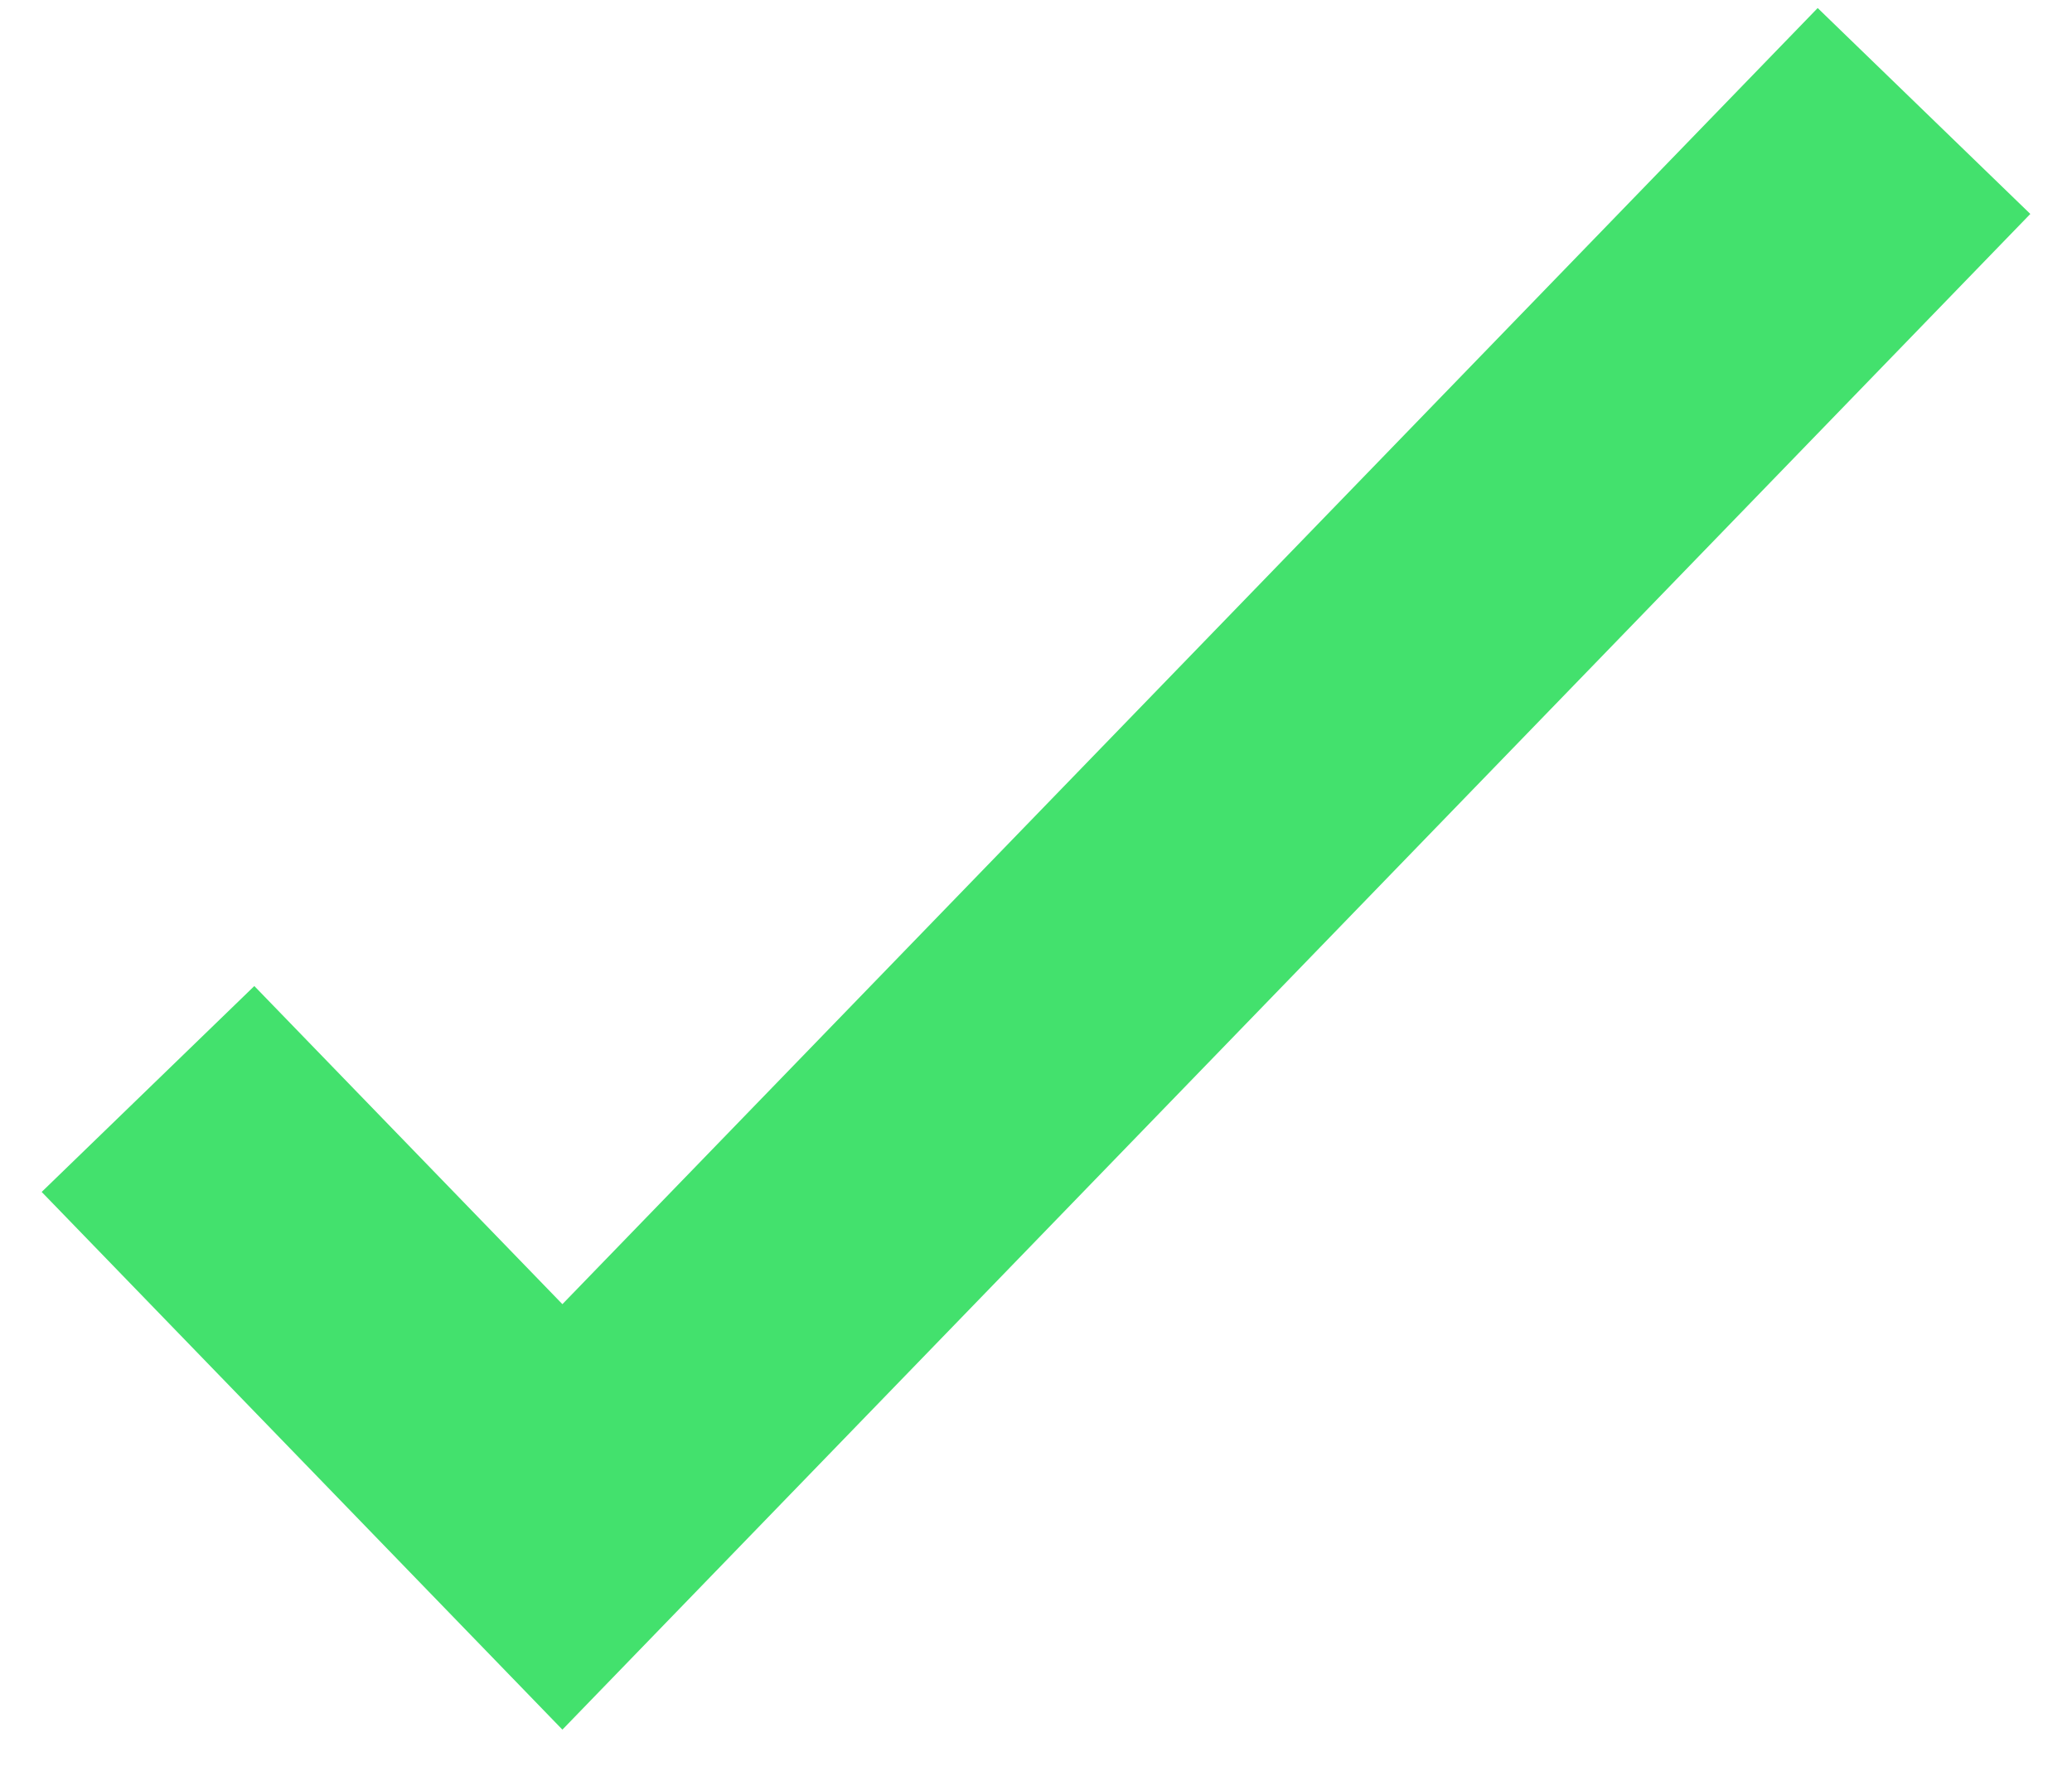
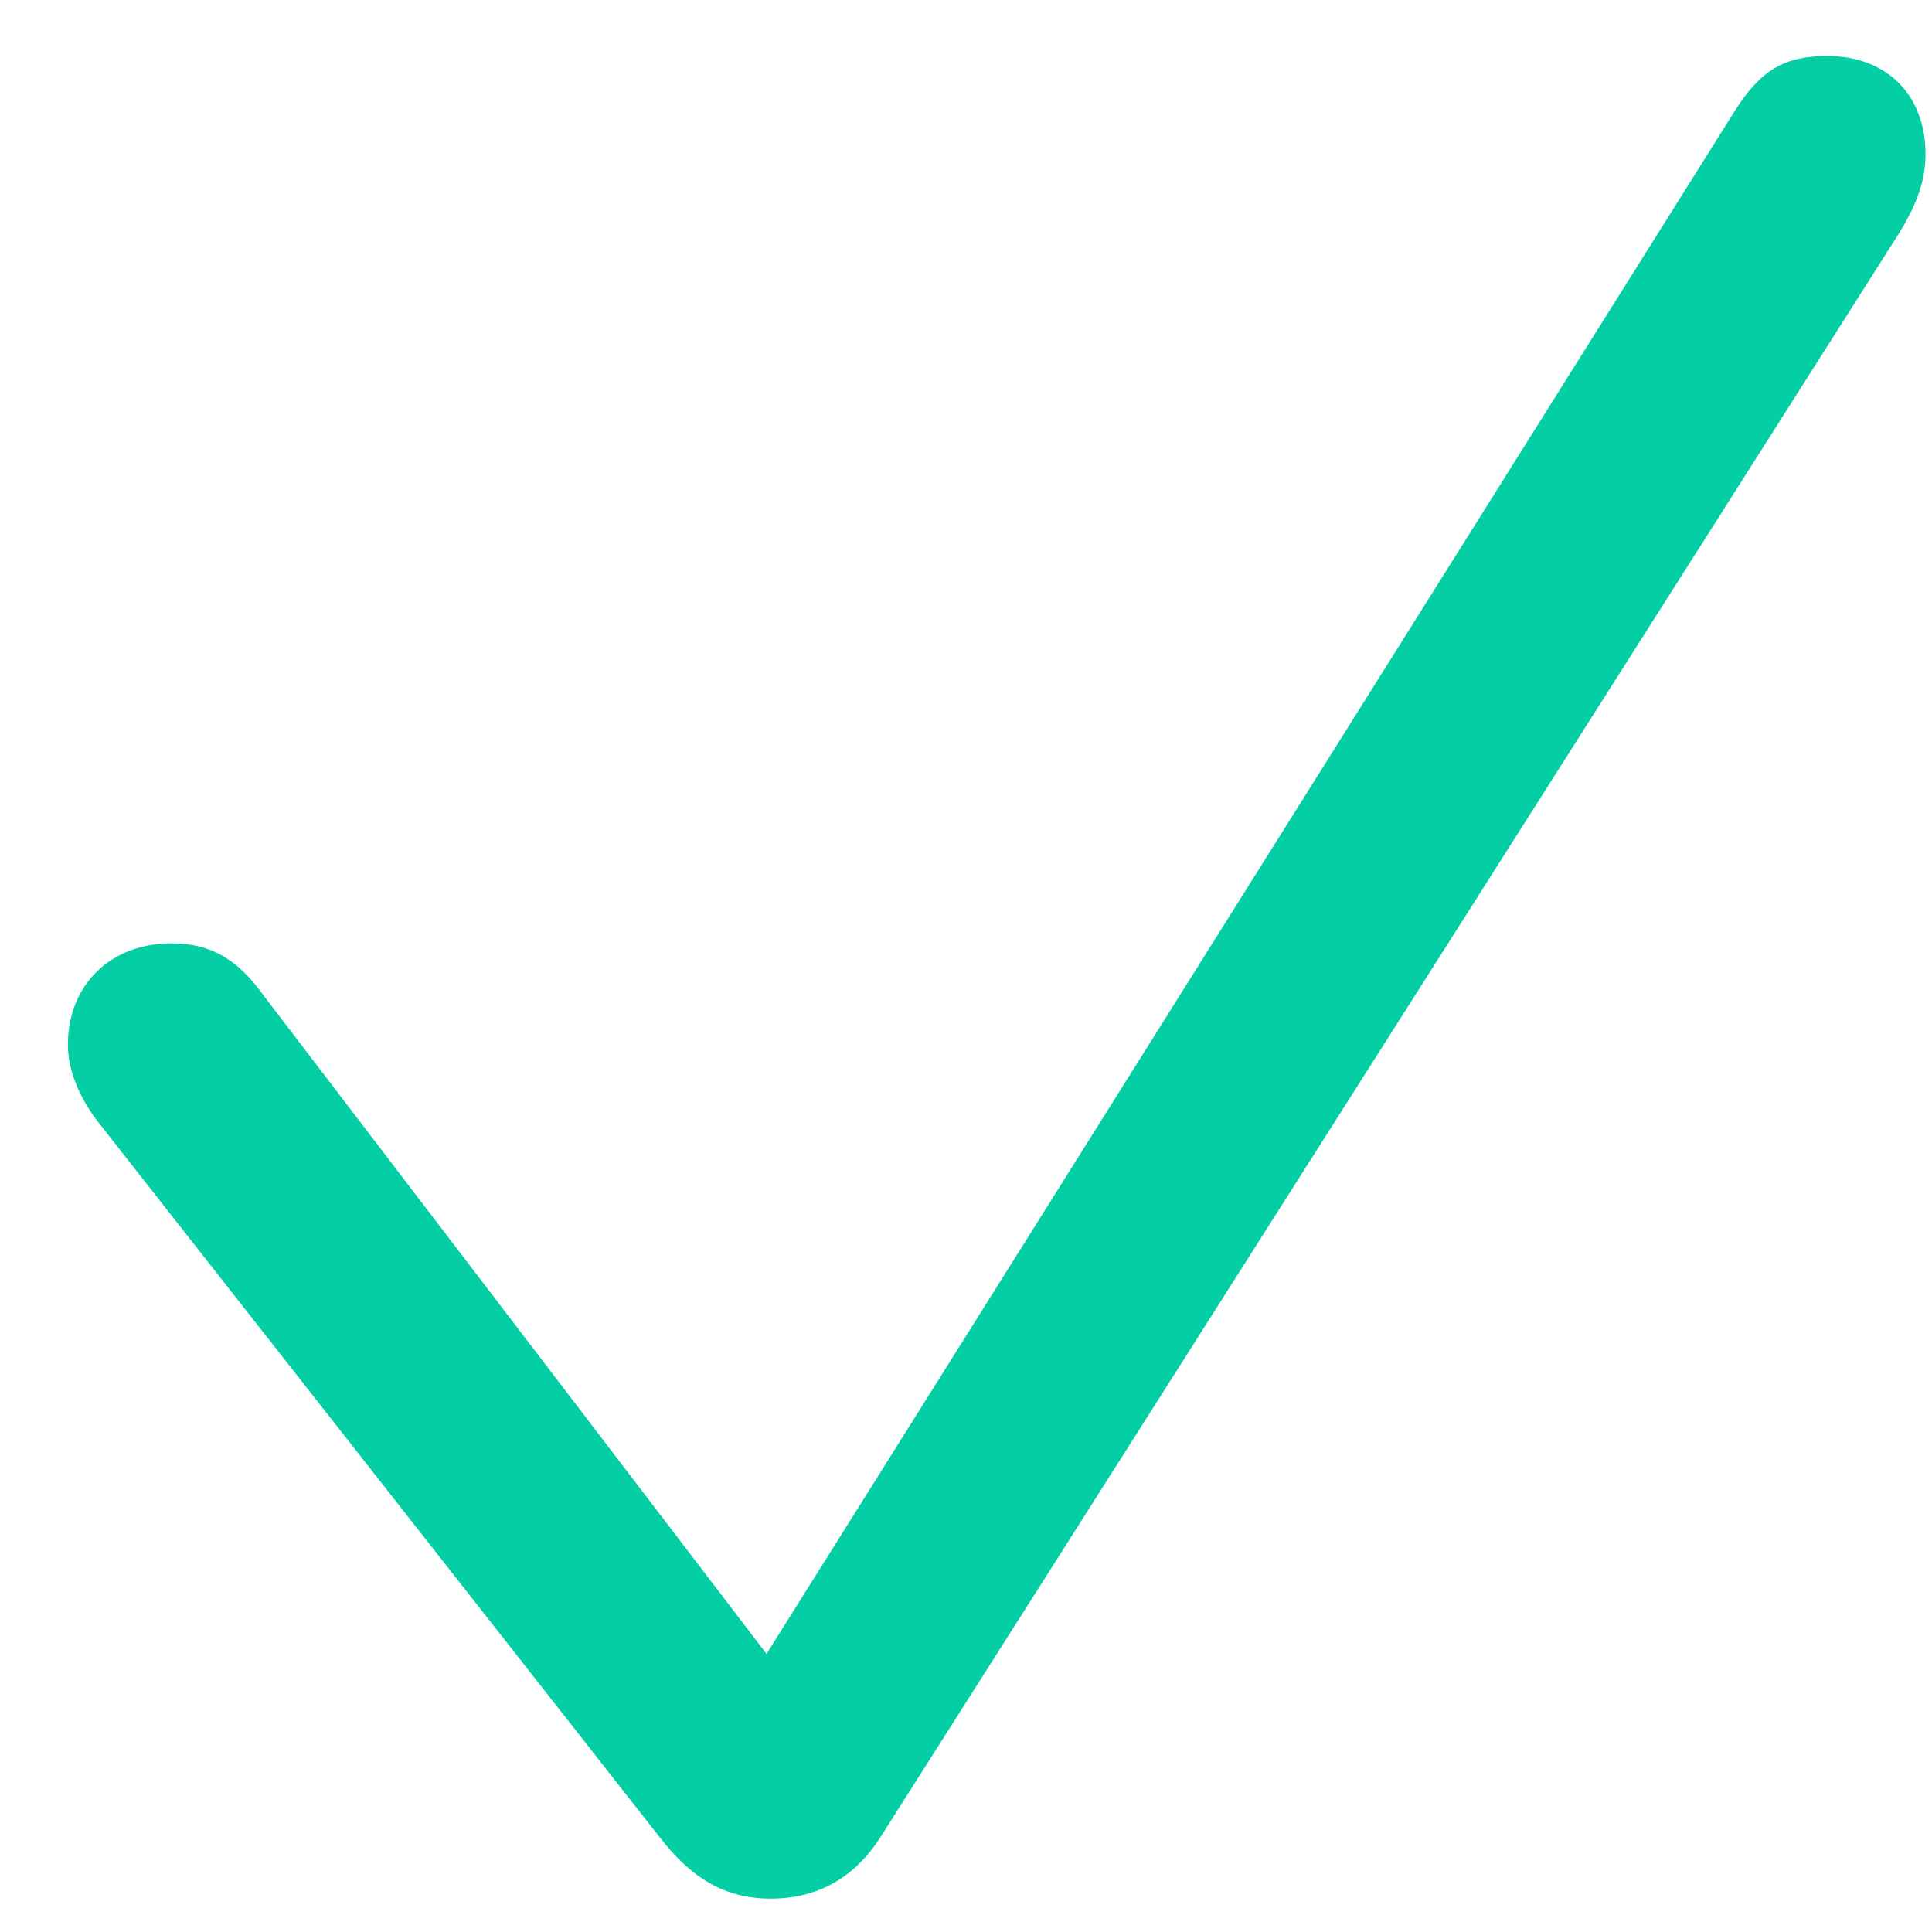
- <svg xmlns="http://www.w3.org/2000/svg" width="28" height="24" viewBox="0 0 28 24" fill="none">
-   <path d="M2 14.717L7.6 20.5L26 1.5" stroke="#43E16D" stroke-width="4" />
+ <svg xmlns="http://www.w3.org/2000/svg" width="28" height="28" viewBox="0 0 28 28" fill="none">
+   <path d="M11.172 27.516C11.844 27.516 12.375 27.219 12.75 26.641L27.516 3.391C27.797 2.938 27.906 2.594 27.906 2.234C27.906 1.375 27.344 0.812 26.484 0.812C25.859 0.812 25.516 1.016 25.141 1.609L11.109 23.969L3.828 14.438C3.438 13.891 3.047 13.672 2.484 13.672C1.594 13.672 0.984 14.281 0.984 15.141C0.984 15.5 1.141 15.906 1.438 16.281L9.547 26.609C10.016 27.219 10.5 27.516 11.172 27.516Z" fill="#03CEA4" />
</svg>
